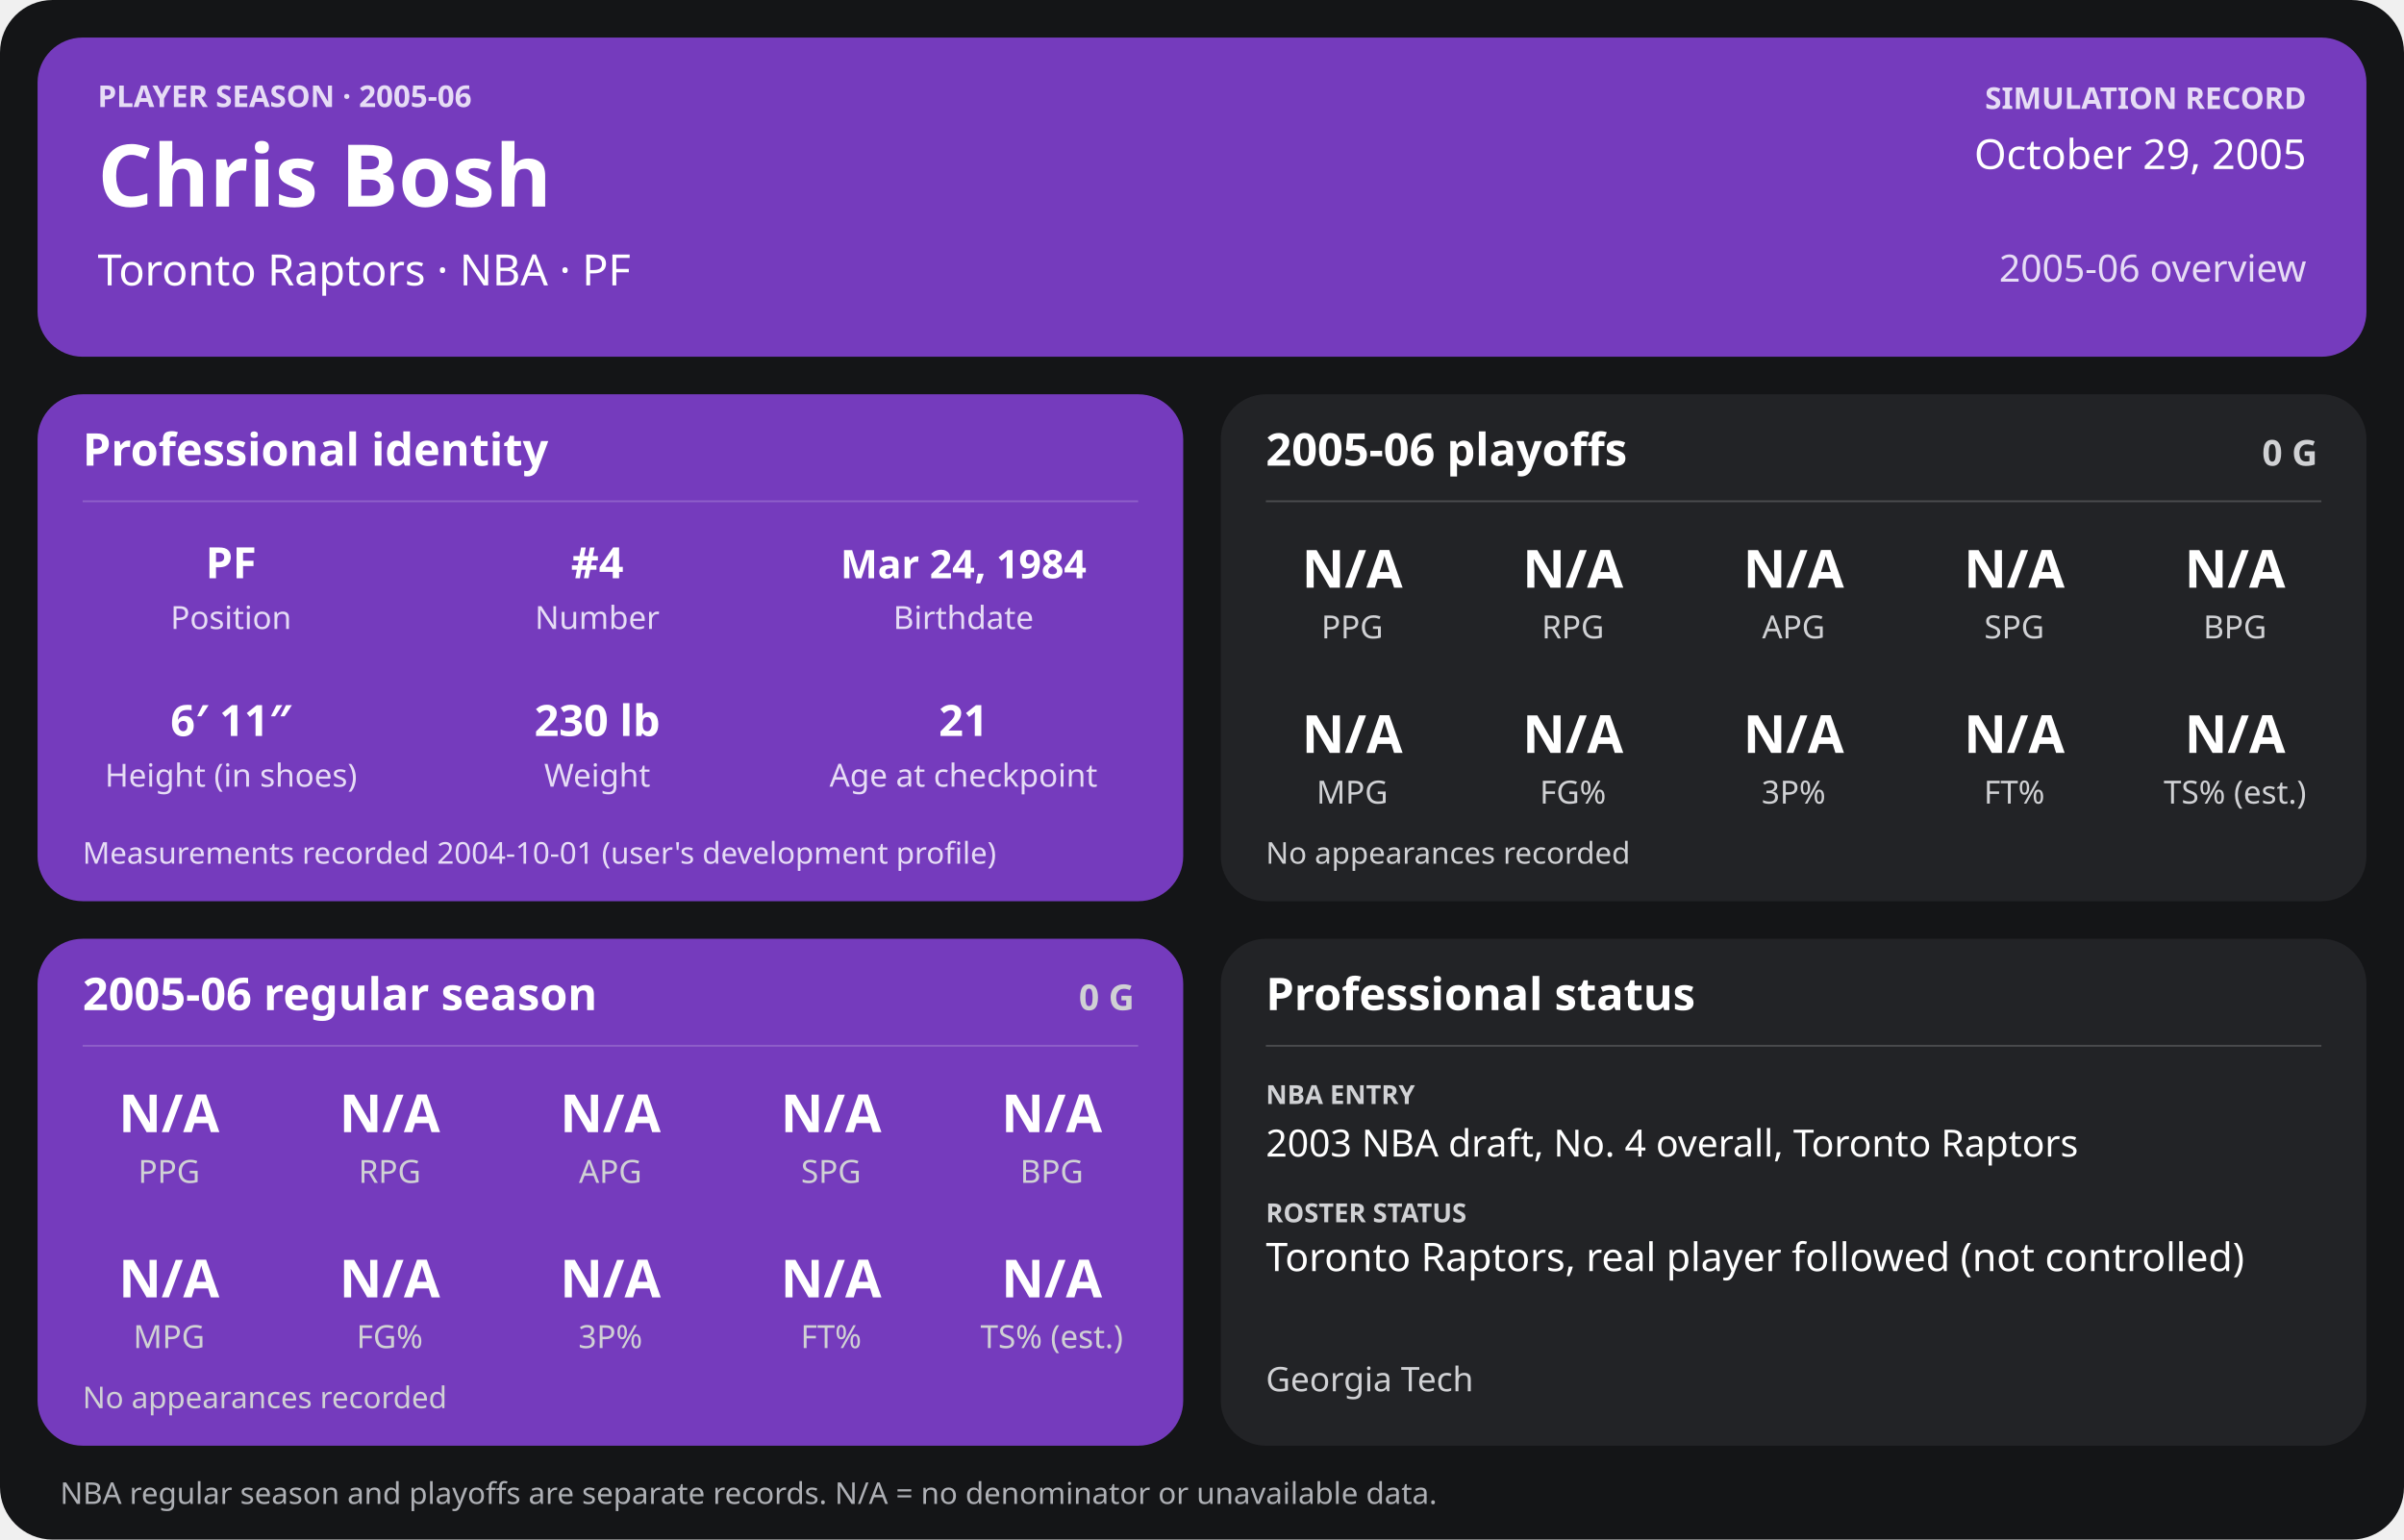
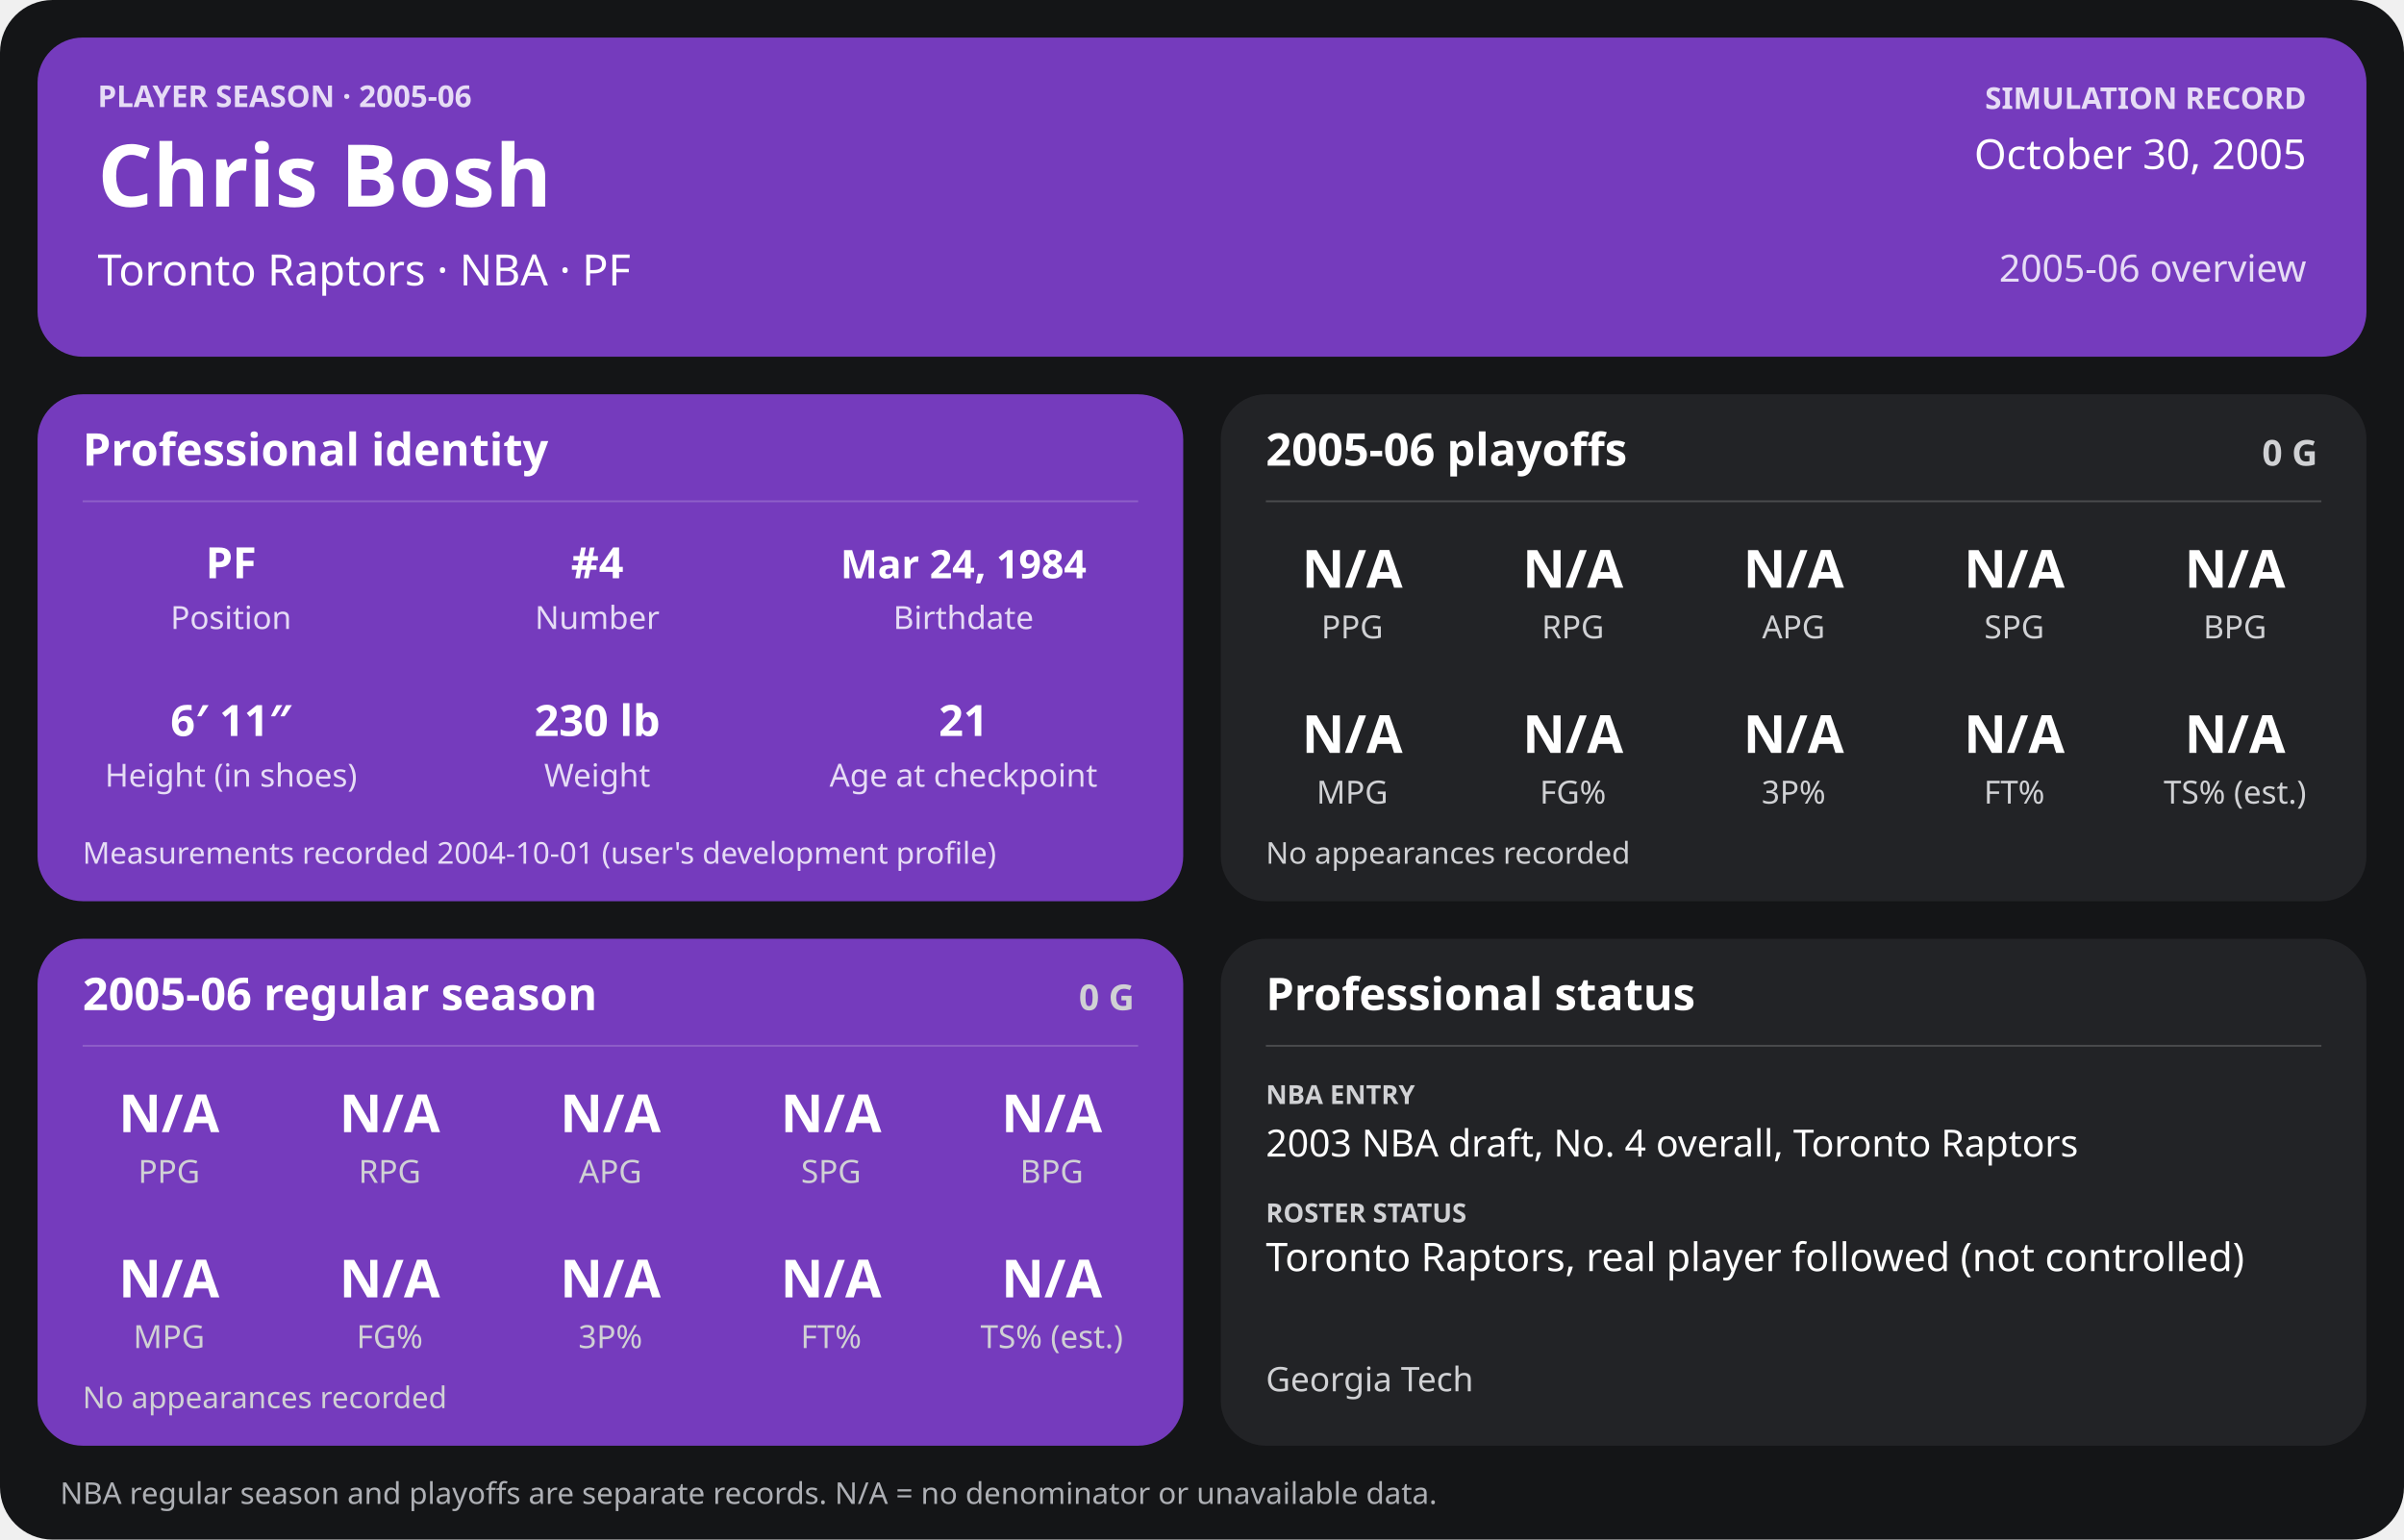
<svg xmlns="http://www.w3.org/2000/svg" width="1280" height="820" viewBox="0 0 1280 820" role="img" aria-labelledby="title desc">
  <rect width="1280" height="820" rx="28" fill="#141517" />
  <g>
    <rect x="20" y="20" width="1240" height="170" rx="24" fill="#753bbd" />
    <text x="52" y="57" font-family="sans-serif" fill="#e6dcf5" font-size="16" font-weight="700" text-anchor="start">PLAYER SEASON · 2005-06</text>
    <text x="52" y="110" font-family="sans-serif" fill="#ffffff" font-size="46" font-weight="700" text-anchor="start">Chris Bosh</text>
    <text x="52" y="152" font-family="sans-serif" fill="#ffffff" font-size="23" font-weight="400" text-anchor="start">Toronto Raptors  ·  NBA  ·  PF</text>
    <text x="1228" y="58" font-family="sans-serif" fill="#e6dcf5" font-size="16" font-weight="700" text-anchor="end">SIMULATION RECORD</text>
-     <text x="1228" y="90" font-family="sans-serif" fill="#ffffff" font-size="22" font-weight="500" text-anchor="end">October 29, 2005</text>
+     <text x="1228" y="90" font-family="sans-serif" fill="#ffffff" font-size="22" font-weight="500" text-anchor="end">October 30, 2005</text>
    <text x="1228" y="150" font-family="sans-serif" fill="#e6dcf5" font-size="20" font-weight="500" text-anchor="end">2005-06 overview</text>
    <rect x="20" y="210" width="610" height="270" rx="24" fill="#753bbd" />
    <text x="44" y="248" font-family="sans-serif" fill="#ffffff" font-size="24" font-weight="700" text-anchor="start">Professional identity</text>
    <line x1="44" y1="267" x2="606" y2="267" stroke="#ffffff" stroke-opacity="0.18" />
    <text x="123" y="308" font-family="sans-serif" fill="#ffffff" font-size="23" font-weight="600" text-anchor="middle">PF</text>
    <text x="123" y="335" font-family="sans-serif" fill="#e6dcf5" font-size="17" font-weight="400" text-anchor="middle">Position</text>
    <text x="318" y="308" font-family="sans-serif" fill="#ffffff" font-size="23" font-weight="600" text-anchor="middle">#4</text>
    <text x="318" y="335" font-family="sans-serif" fill="#e6dcf5" font-size="17" font-weight="400" text-anchor="middle">Number</text>
    <text x="513" y="308" font-family="sans-serif" fill="#ffffff" font-size="21" font-weight="600" text-anchor="middle">Mar 24, 1984</text>
    <text x="513" y="335" font-family="sans-serif" fill="#e6dcf5" font-size="17" font-weight="400" text-anchor="middle">Birthdate</text>
    <text x="123" y="392" font-family="sans-serif" fill="#ffffff" font-size="23" font-weight="600" text-anchor="middle">6′ 11″</text>
    <text x="123" y="419" font-family="sans-serif" fill="#e6dcf5" font-size="17" font-weight="400" text-anchor="middle">Height (in shoes)</text>
    <text x="318" y="392" font-family="sans-serif" fill="#ffffff" font-size="23" font-weight="600" text-anchor="middle">230 lb</text>
    <text x="318" y="419" font-family="sans-serif" fill="#e6dcf5" font-size="17" font-weight="400" text-anchor="middle">Weight</text>
    <text x="513" y="392" font-family="sans-serif" fill="#ffffff" font-size="23" font-weight="600" text-anchor="middle">21</text>
    <text x="513" y="419" font-family="sans-serif" fill="#e6dcf5" font-size="17" font-weight="400" text-anchor="middle">Age at checkpoint</text>
    <text x="44" y="460" font-family="sans-serif" fill="#e6dcf5" font-size="16" font-weight="400" text-anchor="start">Measurements recorded 2004-10-01 (user's development profile)</text>
    <rect x="650" y="210" width="610" height="270" rx="24" fill="#222326" />
    <text x="674" y="248" font-family="sans-serif" fill="#ffffff" font-size="24" font-weight="700" text-anchor="start">2005-06 playoffs</text>
    <text x="1234" y="248" font-family="sans-serif" fill="#d0d1d4" font-size="19" font-weight="700" text-anchor="end">0 G</text>
    <line x1="674" y1="267" x2="1236" y2="267" stroke="#ffffff" stroke-opacity="0.18" />
    <text x="720.0" y="313" font-family="sans-serif" fill="#ffffff" font-size="28" font-weight="600" text-anchor="middle">N/A</text>
    <text x="720.0" y="340" font-family="sans-serif" fill="#d0d1d4" font-size="17" font-weight="400" text-anchor="middle">PPG</text>
    <text x="837.5" y="313" font-family="sans-serif" fill="#ffffff" font-size="28" font-weight="600" text-anchor="middle">N/A</text>
    <text x="837.5" y="340" font-family="sans-serif" fill="#d0d1d4" font-size="17" font-weight="400" text-anchor="middle">RPG</text>
    <text x="955.0" y="313" font-family="sans-serif" fill="#ffffff" font-size="28" font-weight="600" text-anchor="middle">N/A</text>
    <text x="955.0" y="340" font-family="sans-serif" fill="#d0d1d4" font-size="17" font-weight="400" text-anchor="middle">APG</text>
    <text x="1072.5" y="313" font-family="sans-serif" fill="#ffffff" font-size="28" font-weight="600" text-anchor="middle">N/A</text>
    <text x="1072.5" y="340" font-family="sans-serif" fill="#d0d1d4" font-size="17" font-weight="400" text-anchor="middle">SPG</text>
    <text x="1190.0" y="313" font-family="sans-serif" fill="#ffffff" font-size="28" font-weight="600" text-anchor="middle">N/A</text>
    <text x="1190.0" y="340" font-family="sans-serif" fill="#d0d1d4" font-size="17" font-weight="400" text-anchor="middle">BPG</text>
    <text x="720.0" y="401" font-family="sans-serif" fill="#ffffff" font-size="28" font-weight="600" text-anchor="middle">N/A</text>
    <text x="720.0" y="428" font-family="sans-serif" fill="#d0d1d4" font-size="17" font-weight="400" text-anchor="middle">MPG</text>
    <text x="837.5" y="401" font-family="sans-serif" fill="#ffffff" font-size="28" font-weight="600" text-anchor="middle">N/A</text>
    <text x="837.5" y="428" font-family="sans-serif" fill="#d0d1d4" font-size="17" font-weight="400" text-anchor="middle">FG%</text>
    <text x="955.0" y="401" font-family="sans-serif" fill="#ffffff" font-size="28" font-weight="600" text-anchor="middle">N/A</text>
    <text x="955.0" y="428" font-family="sans-serif" fill="#d0d1d4" font-size="17" font-weight="400" text-anchor="middle">3P%</text>
    <text x="1072.5" y="401" font-family="sans-serif" fill="#ffffff" font-size="28" font-weight="600" text-anchor="middle">N/A</text>
    <text x="1072.5" y="428" font-family="sans-serif" fill="#d0d1d4" font-size="17" font-weight="400" text-anchor="middle">FT%</text>
    <text x="1190.0" y="401" font-family="sans-serif" fill="#ffffff" font-size="28" font-weight="600" text-anchor="middle">N/A</text>
    <text x="1190.0" y="428" font-family="sans-serif" fill="#d0d1d4" font-size="17" font-weight="400" text-anchor="middle">TS% (est.)</text>
    <text x="674" y="460" font-family="sans-serif" fill="#d0d1d4" font-size="16" font-weight="400" text-anchor="start">No appearances recorded</text>
    <rect x="20" y="500" width="610" height="270" rx="24" fill="#753bbd" />
    <text x="44" y="538" font-family="sans-serif" fill="#ffffff" font-size="24" font-weight="700" text-anchor="start">2005-06 regular season</text>
    <text x="604" y="538" font-family="sans-serif" fill="#d0d1d4" font-size="19" font-weight="700" text-anchor="end">0 G</text>
    <line x1="44" y1="557" x2="606" y2="557" stroke="#ffffff" stroke-opacity="0.18" />
    <text x="90.0" y="603" font-family="sans-serif" fill="#ffffff" font-size="28" font-weight="600" text-anchor="middle">N/A</text>
    <text x="90.0" y="630" font-family="sans-serif" fill="#d0d1d4" font-size="17" font-weight="400" text-anchor="middle">PPG</text>
    <text x="207.5" y="603" font-family="sans-serif" fill="#ffffff" font-size="28" font-weight="600" text-anchor="middle">N/A</text>
    <text x="207.5" y="630" font-family="sans-serif" fill="#d0d1d4" font-size="17" font-weight="400" text-anchor="middle">RPG</text>
    <text x="325.0" y="603" font-family="sans-serif" fill="#ffffff" font-size="28" font-weight="600" text-anchor="middle">N/A</text>
    <text x="325.0" y="630" font-family="sans-serif" fill="#d0d1d4" font-size="17" font-weight="400" text-anchor="middle">APG</text>
    <text x="442.5" y="603" font-family="sans-serif" fill="#ffffff" font-size="28" font-weight="600" text-anchor="middle">N/A</text>
    <text x="442.5" y="630" font-family="sans-serif" fill="#d0d1d4" font-size="17" font-weight="400" text-anchor="middle">SPG</text>
    <text x="560.0" y="603" font-family="sans-serif" fill="#ffffff" font-size="28" font-weight="600" text-anchor="middle">N/A</text>
    <text x="560.0" y="630" font-family="sans-serif" fill="#d0d1d4" font-size="17" font-weight="400" text-anchor="middle">BPG</text>
    <text x="90.0" y="691" font-family="sans-serif" fill="#ffffff" font-size="28" font-weight="600" text-anchor="middle">N/A</text>
    <text x="90.0" y="718" font-family="sans-serif" fill="#d0d1d4" font-size="17" font-weight="400" text-anchor="middle">MPG</text>
    <text x="207.5" y="691" font-family="sans-serif" fill="#ffffff" font-size="28" font-weight="600" text-anchor="middle">N/A</text>
    <text x="207.5" y="718" font-family="sans-serif" fill="#d0d1d4" font-size="17" font-weight="400" text-anchor="middle">FG%</text>
    <text x="325.0" y="691" font-family="sans-serif" fill="#ffffff" font-size="28" font-weight="600" text-anchor="middle">N/A</text>
    <text x="325.0" y="718" font-family="sans-serif" fill="#d0d1d4" font-size="17" font-weight="400" text-anchor="middle">3P%</text>
    <text x="442.5" y="691" font-family="sans-serif" fill="#ffffff" font-size="28" font-weight="600" text-anchor="middle">N/A</text>
    <text x="442.5" y="718" font-family="sans-serif" fill="#d0d1d4" font-size="17" font-weight="400" text-anchor="middle">FT%</text>
    <text x="560.0" y="691" font-family="sans-serif" fill="#ffffff" font-size="28" font-weight="600" text-anchor="middle">N/A</text>
    <text x="560.0" y="718" font-family="sans-serif" fill="#d0d1d4" font-size="17" font-weight="400" text-anchor="middle">TS% (est.)</text>
    <text x="44" y="750" font-family="sans-serif" fill="#d0d1d4" font-size="16" font-weight="400" text-anchor="start">No appearances recorded</text>
    <rect x="650" y="500" width="610" height="270" rx="24" fill="#222326" />
    <text x="674" y="538" font-family="sans-serif" fill="#ffffff" font-size="24" font-weight="700" text-anchor="start">Professional status</text>
    <line x1="674" y1="557" x2="1236" y2="557" stroke="#ffffff" stroke-opacity="0.18" />
    <text x="674" y="588" font-family="sans-serif" fill="#d0d1d4" font-size="14" font-weight="700" text-anchor="start">NBA ENTRY</text>
    <text x="674" y="616" font-family="sans-serif" fill="#ffffff" font-size="20" font-weight="500" text-anchor="start">2003 NBA draft, No. 4 overall, Toronto Raptors</text>
    <text x="674" y="651" font-family="sans-serif" fill="#d0d1d4" font-size="14" font-weight="700" text-anchor="start">ROSTER STATUS</text>
    <text x="674" y="677" font-family="sans-serif" fill="#ffffff" font-size="21" font-weight="500" text-anchor="start">Toronto Raptors, real player followed (not controlled)</text>
    <text x="674" y="741" font-family="sans-serif" fill="#d0d1d4" font-size="18" font-weight="400" text-anchor="start">Georgia Tech</text>
    <text x="32" y="801" font-family="sans-serif" fill="#aeb0b5" font-size="16" font-weight="400" text-anchor="start">NBA regular season and playoffs are separate records. N/A = no denominator or unavailable data.</text>
  </g>
</svg>
